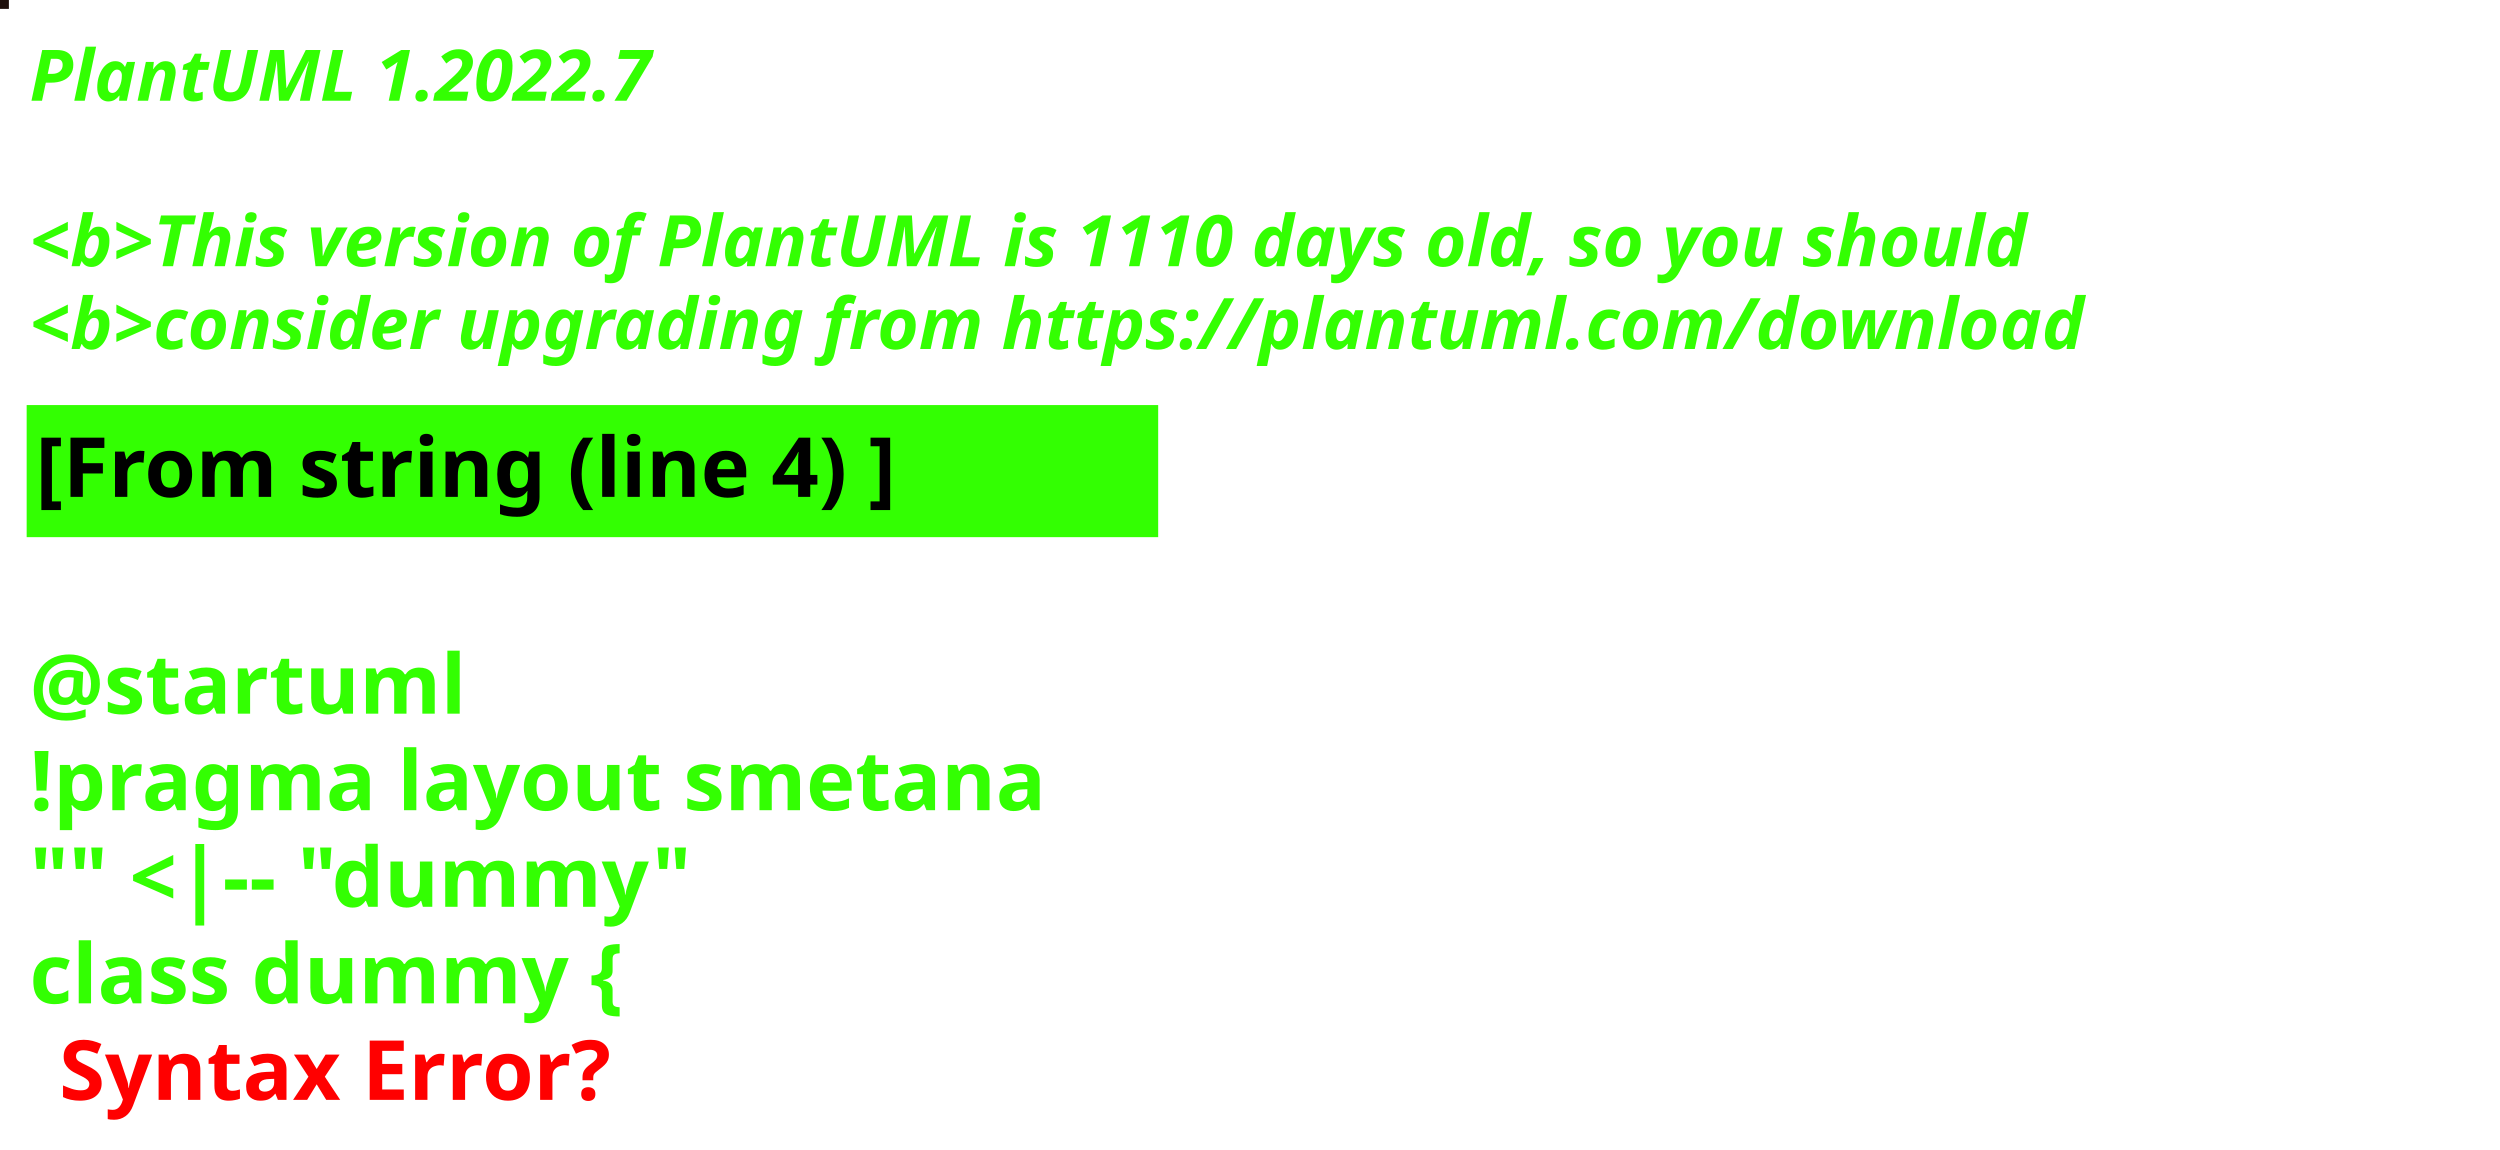
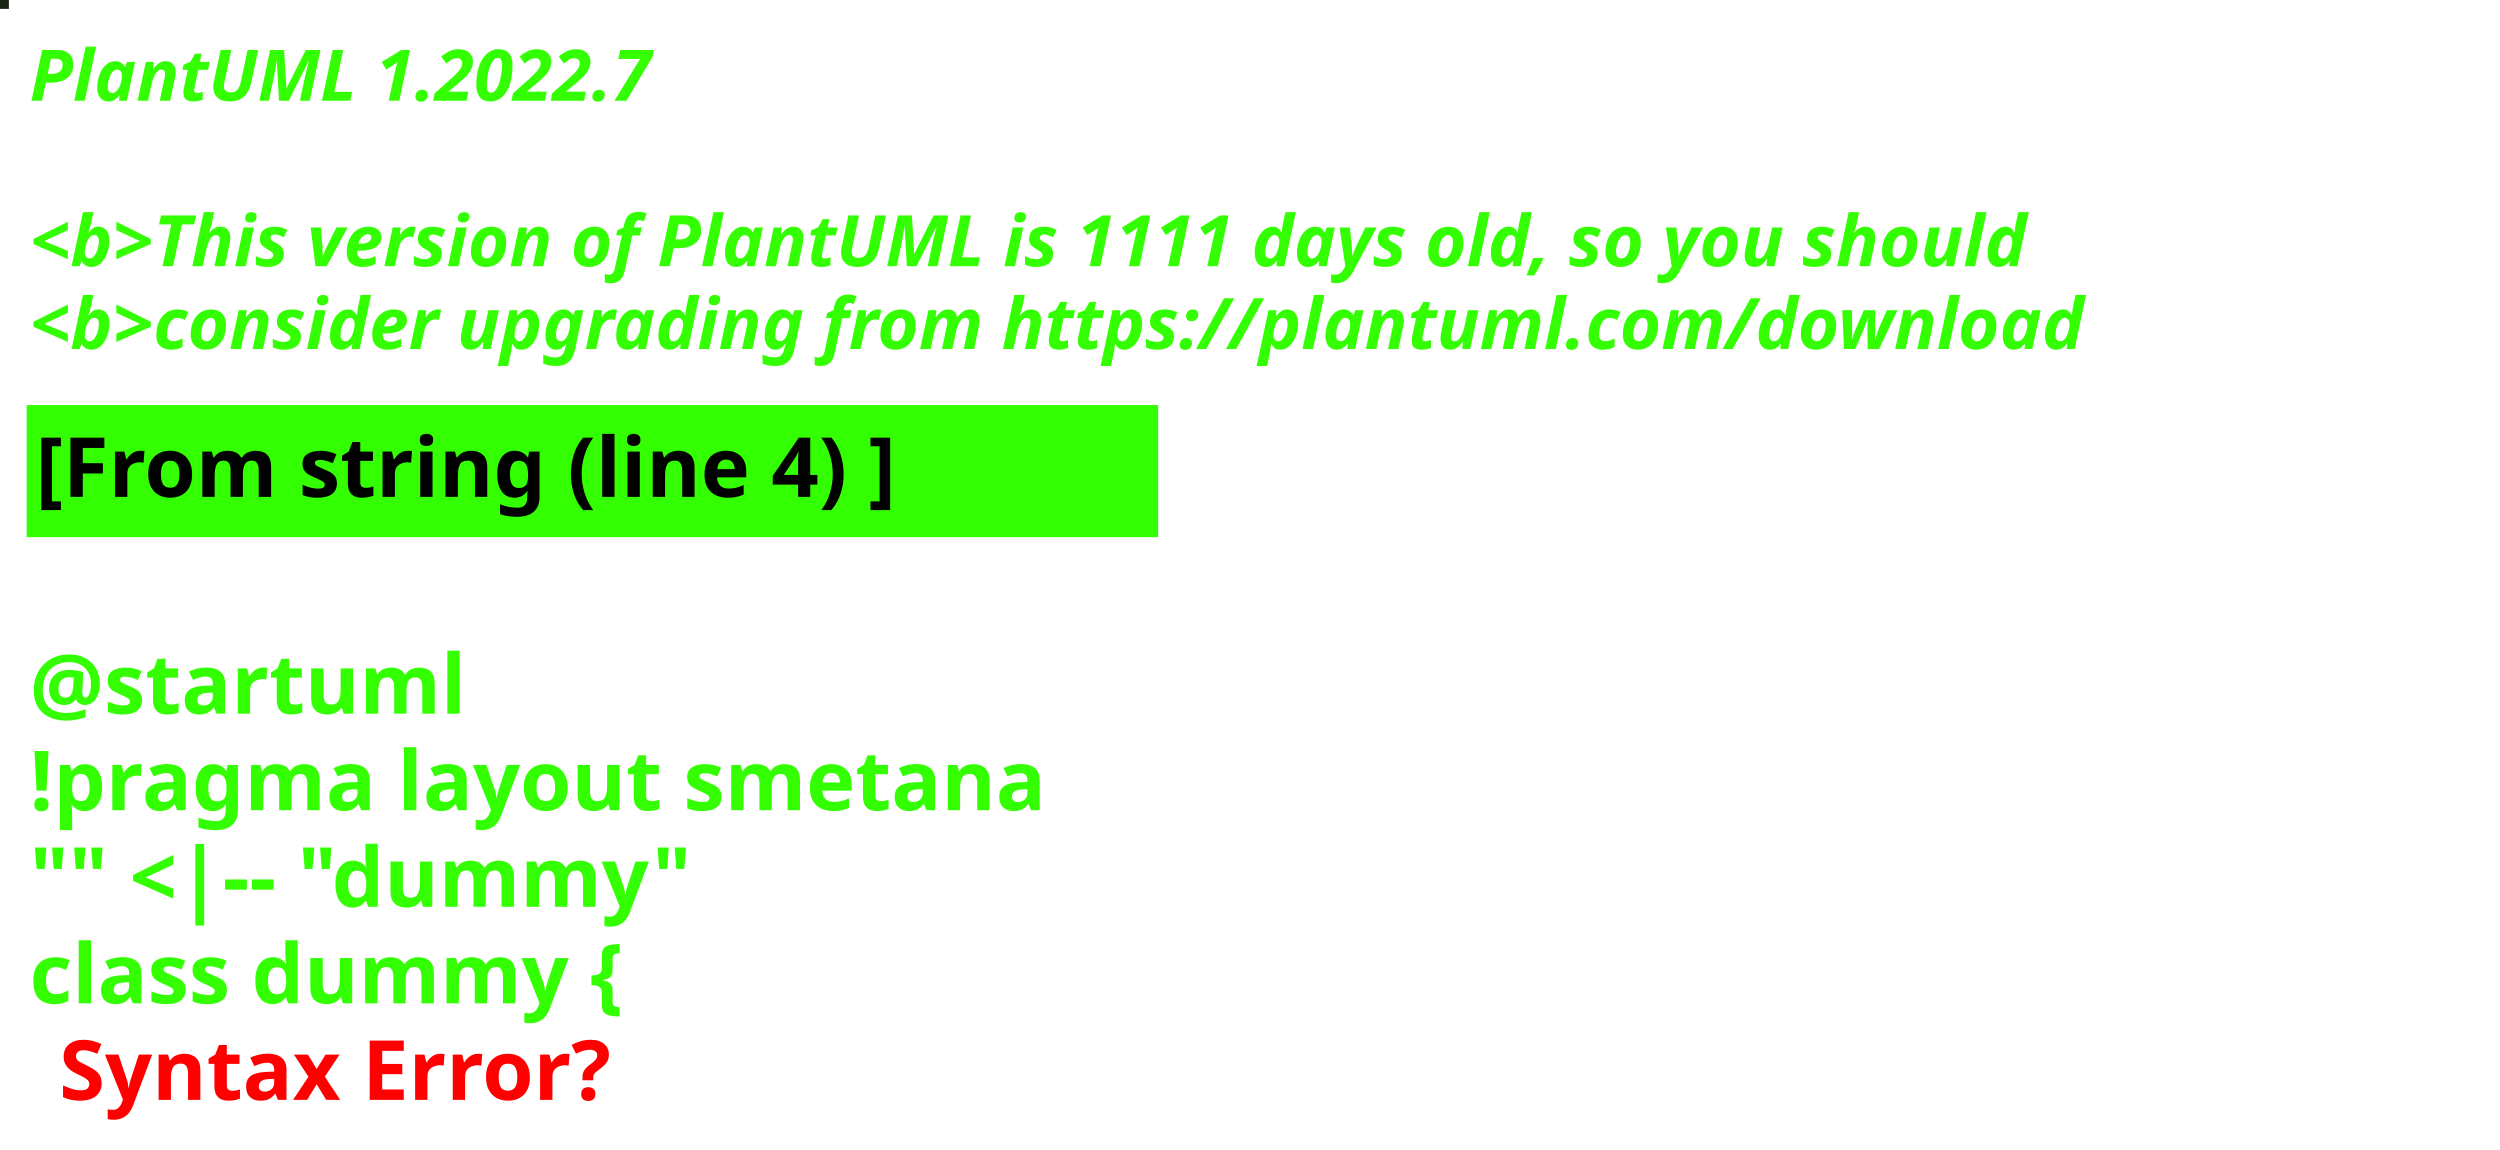
<svg xmlns="http://www.w3.org/2000/svg" contentStyleType="text/css" height="194px" preserveAspectRatio="none" style="width:422px;height:194px;background:#000000;" version="1.1" viewBox="0 0 422 194" width="422px" zoomAndPan="magnify">
  <defs />
  <g>
-     <rect fill="#1F100C" height="1" style="stroke:#1F100C;stroke-width:1.0;" width="1" x="0" y="0" />
+     <rect fill="#1B2515" height="1" style="stroke:#1B2515;stroke-width:1.0;" width="1" x="0" y="0" />
    <text fill="#33FF02" font-family="sans-serif" font-size="12" font-style="italic" font-weight="bold" lengthAdjust="spacing" textLength="127" x="5" y="17">PlantUML 1.2022.7</text>
    <text fill="#33FF02" font-family="sans-serif" font-size="12" font-style="italic" font-weight="bold" lengthAdjust="spacing" textLength="4" x="5" y="30.969"> </text>
-     <text fill="#33FF02" font-family="sans-serif" font-size="12" font-style="italic" font-weight="bold" lengthAdjust="spacing" textLength="407" x="5" y="44.938">&lt;b&gt;This version of PlantUML is 1110 days old, so you should</text>
+     <text fill="#33FF02" font-family="sans-serif" font-size="12" font-style="italic" font-weight="bold" lengthAdjust="spacing" textLength="407" x="5" y="44.938">&lt;b&gt;This version of PlantUML is 1111 days old, so you should</text>
    <text fill="#33FF02" font-family="sans-serif" font-size="12" font-style="italic" font-weight="bold" lengthAdjust="spacing" textLength="408" x="5" y="58.906">&lt;b&gt;consider upgrading from https://plantuml.com/download</text>
    <rect fill="#33FF02" height="21.297" style="stroke:#33FF02;stroke-width:1.0;" width="190" x="5" y="68.875" />
    <text fill="#000000" font-family="sans-serif" font-size="14" font-weight="bold" lengthAdjust="spacing" textLength="168" x="6" y="83.875">[From string (line 4) ]</text>
    <text fill="#33FF02" font-family="sans-serif" font-size="14" font-weight="bold" lengthAdjust="spacing" textLength="5" x="5" y="104.172"> </text>
    <text fill="#33FF02" font-family="sans-serif" font-size="14" font-weight="bold" lengthAdjust="spacing" textLength="79" x="5" y="120.469">@startuml</text>
    <text fill="#33FF02" font-family="sans-serif" font-size="14" font-weight="bold" lengthAdjust="spacing" textLength="190" x="5" y="136.766">!pragma layout smetana</text>
    <text fill="#33FF02" font-family="sans-serif" font-size="14" font-weight="bold" lengthAdjust="spacing" textLength="124" x="5" y="153.062">"" &lt;|-- "dummy"</text>
    <text fill="#33FF02" font-family="sans-serif" font-size="14" font-weight="bold" lengthAdjust="spacing" text-decoration="wavy underline" textLength="117" x="5" y="169.359">class dummy {</text>
    <text fill="#FF0000" font-family="sans-serif" font-size="14" font-weight="bold" lengthAdjust="spacing" textLength="106" x="10" y="185.656">Syntax Error?</text>
  </g>
</svg>
